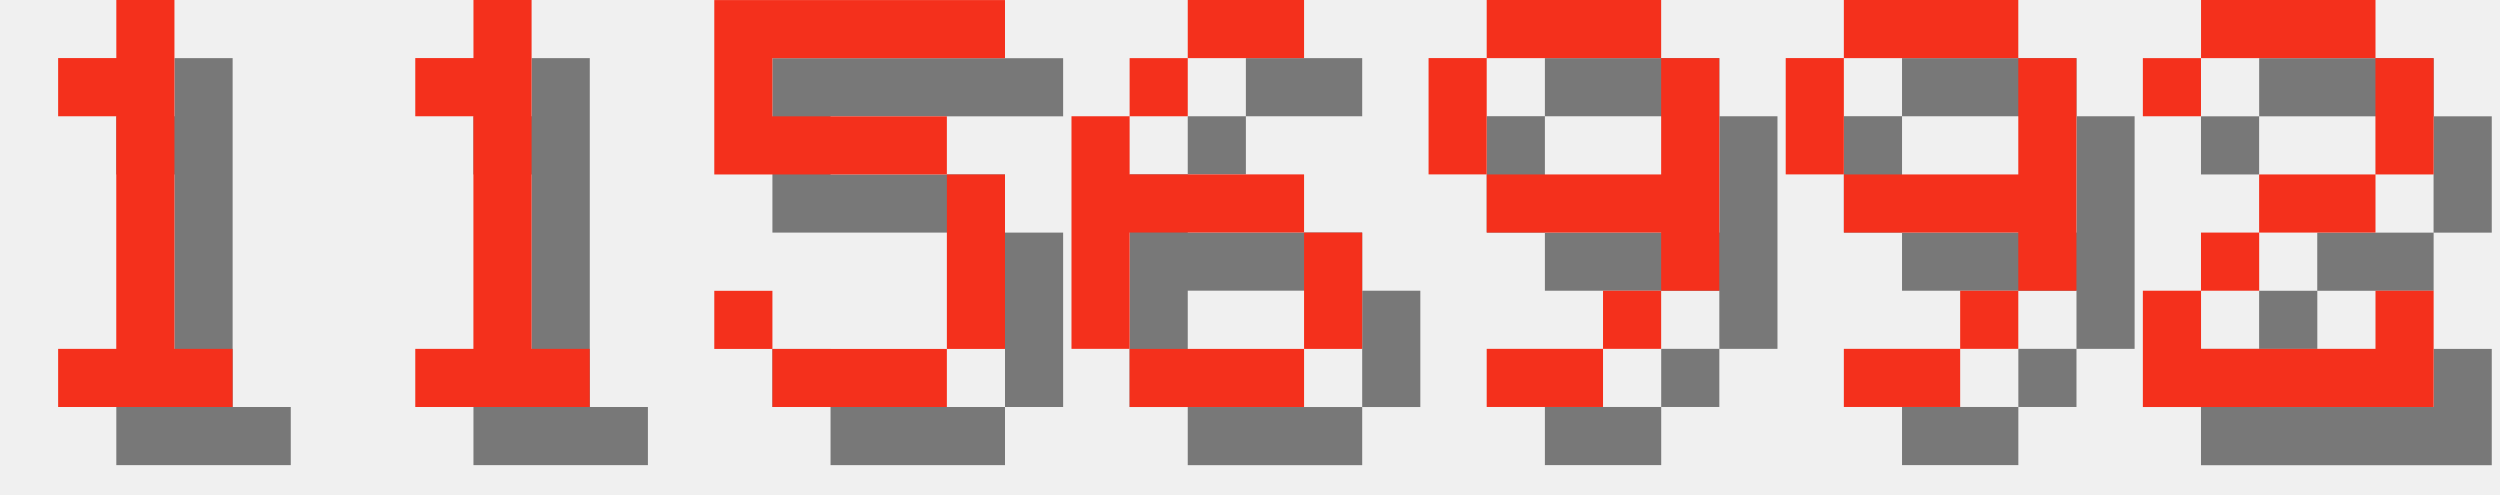
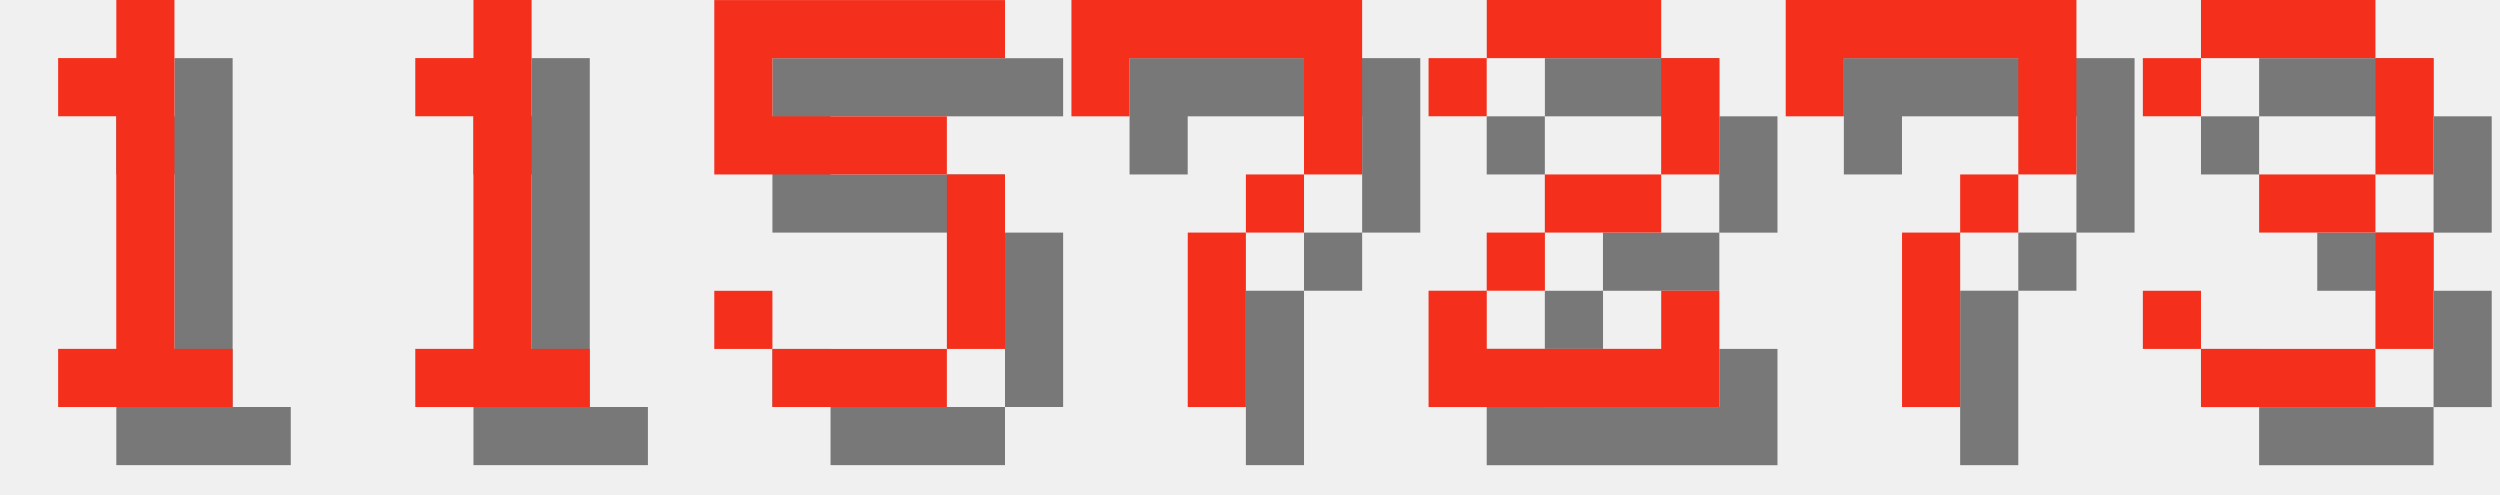
<svg xmlns="http://www.w3.org/2000/svg" version="1.1" width="182.0" height="36">
  <style>
        .text-foreground {
            fill: #F4301C;
        }
        .text-shadow {
            fill: #000000;
            fill-opacity: 0.5;
        }
    </style>
  <g class="digit" id="digit_1" transform="translate(0.0, 0), scale(4)">
    <path id="digit_1_shadow" class="text-shadow" d="m2.117 2.117v1.058h1.058v4.233h-1.058v1.058h3.175v-1.058h-1.058v-6.35h-1.058v1.058h-1.058z" fill-opacity=".5" style="paint-order:stroke fill markers" />
    <path id="digit_1_fg" class="text-foreground" d="m1.058 1.058v1.058h1.058v4.233h-1.058v1.058h3.175v-1.058h-1.058v-6.35h-1.058v1.058h-1.058z" fill="#fff" style="paint-order:stroke fill markers" />
  </g>
  <g class="digit" id="digit_1" transform="translate(26.0, 0), scale(4)">
    <path id="digit_1_shadow" class="text-shadow" d="m2.117 2.117v1.058h1.058v4.233h-1.058v1.058h3.175v-1.058h-1.058v-6.35h-1.058v1.058h-1.058z" fill-opacity=".5" style="paint-order:stroke fill markers" />
    <path id="digit_1_fg" class="text-foreground" d="m1.058 1.058v1.058h1.058v4.233h-1.058v1.058h3.175v-1.058h-1.058v-6.35h-1.058v1.058h-1.058z" fill="#fff" style="paint-order:stroke fill markers" />
  </g>
  <g class="digit" id="digit_5" transform="translate(52.0, 0), scale(4)">
    <path id="digit_5_shadow" class="text-shadow" d="m1.058 1.058v3.175h4.233v3.175h-3.175v-1.058h-1.058v1.058h1.058v1.058h3.175v-1.058h1.058v-3.175h-1.058v-1.058h-3.175v-1.058h4.233v-1.058h-5.292z" fill-opacity=".5" style="paint-order:stroke fill markers" />
    <path id="digit_5_fg" class="text-foreground" d="m0 0v3.175h4.233v3.175h-3.175v-1.058h-1.058v1.058h1.058v1.058h3.175v-1.058h1.058v-3.175h-1.058v-1.058h-3.175v-1.058h4.233v-1.058h-5.292z" fill="#fff" style="paint-order:stroke fill markers" />
  </g>
-   <g class="digit" id="digit_6" transform="translate(78.0, 0), scale(4)">
-     <path id="digit_6_shadow" class="text-shadow" d="m3.175 1.058v1.058h2.117v-1.058h-2.117zm0 1.058h-1.058v1.058h1.058v-1.058zm-1.058 1.058h-1.058v4.233h1.058v-2.117h3.175v-1.058h-3.175v-1.058zm3.175 2.117v2.117h1.058v-2.117h-1.058zm0 2.117h-3.175v1.058h3.175v-1.058z" fill-opacity=".5" style="paint-order:stroke fill markers" />
-     <path id="digit_6_fg" class="text-foreground" d="m2.117 0v1.058h2.117v-1.058h-2.117zm0 1.058h-1.058v1.058h1.058v-1.058zm-1.058 1.058h-1.058v4.233h1.058v-2.117h3.175v-1.058h-3.175v-1.058zm3.175 2.117v2.117h1.058v-2.117h-1.058zm0 2.117h-3.175v1.058h3.175v-1.058z" fill="#fff" style="paint-order:stroke fill markers" />
+   <g class="digit" id="digit_7" transform="translate(78.0, 0), scale(4)">
+     <path id="digit_7_shadow" class="text-shadow" d="m1.058 1.058 2e-6 2.117h1.058v-1.058h3.175v1.058l2e-7 1.058h-1.058v1.058h-1.058l4e-7 3.175 1.058 1e-7v-3.175h1.058v-1.058h1.058l5e-7 -1.058v-2.117z" fill-opacity=".5" style="paint-order:stroke fill markers" />
+     <path id="digit_7_fg" class="text-foreground" d="m0 0 2e-6 2.117h1.058v-1.058h3.175v1.058l2e-7 1.058h-1.058v1.058h-1.058l4e-7 3.175 1.058 1e-7v-3.175h1.058v-1.058h1.058l5e-7 -1.058v-2.117z" fill="#fff" style="paint-order:stroke fill markers" />
  </g>
-   <g class="digit" id="digit_9" transform="translate(104.0, 0), scale(4)">
-     <path id="digit_9_shadow" class="text-shadow" d="m2.117 1.058v1.058h3.175v-1.058h-3.175zm3.175 1.058v2.117h-3.175v1.058h3.175v1.058h1.058v-4.233h-1.058zm0 4.233h-1.058v1.058h1.058v-1.058zm-1.058 1.058h-2.117v1.058h2.117v-1.058zm-2.117-3.175v-2.117h-1.058v2.117h1.058z" fill-opacity=".5" style="paint-order:stroke fill markers" />
-     <path id="digit_9_fg" class="text-foreground" d="m1.058 0v1.058h3.175v-1.058h-3.175zm3.175 1.058v2.117h-3.175v1.058h3.175v1.058h1.058v-4.233h-1.058zm0 4.233h-1.058v1.058h1.058v-1.058zm-1.058 1.058h-2.117v1.058h2.117v-1.058zm-2.117-3.175v-2.117h-1.058v2.117h1.058z" fill="#fff" style="paint-order:stroke fill markers" />
-   </g>
-   <g class="digit" id="digit_9" transform="translate(130.0, 0), scale(4)">
-     <path id="digit_9_shadow" class="text-shadow" d="m2.117 1.058v1.058h3.175v-1.058h-3.175zm3.175 1.058v2.117h-3.175v1.058h3.175v1.058h1.058v-4.233h-1.058zm0 4.233h-1.058v1.058h1.058v-1.058zm-1.058 1.058h-2.117v1.058h2.117v-1.058zm-2.117-3.175v-2.117h-1.058v2.117h1.058z" fill-opacity=".5" style="paint-order:stroke fill markers" />
-     <path id="digit_9_fg" class="text-foreground" d="m1.058 0v1.058h3.175v-1.058h-3.175zm3.175 1.058v2.117h-3.175v1.058h3.175v1.058h1.058v-4.233h-1.058zm0 4.233h-1.058v1.058h1.058v-1.058zm-1.058 1.058h-2.117v1.058h2.117v-1.058zm-2.117-3.175v-2.117h-1.058v2.117h1.058z" fill="#fff" style="paint-order:stroke fill markers" />
-   </g>
-   <g class="digit" id="digit_2" transform="translate(156.0, 0), scale(4)">
+   <g class="digit" id="digit_2" transform="translate(104.0, 0), scale(4)">
    <path id="digit_2_shadow" class="text-shadow" d="m1.058 2.117v1.058h1.058v-1.058h3.175v2.117h-2.117v1.058h-1.058v1.058h-1.058v2.117h5.292v-2.117h-1.058v1.058h-3.175v-1.058h1.058v-1.058h2.117v-1.058h1.058v-2.117h-1.058v-1.058h-3.175v1.058h-1.058z" fill-opacity=".5" style="paint-order:stroke fill markers" />
    <path id="digit_2_fg" class="text-foreground" d="m0 1.058v1.058h1.058v-1.058h3.175v2.117h-2.117v1.058h-1.058v1.058h-1.058v2.117h5.292v-2.117h-1.058v1.058h-3.175v-1.058h1.058v-1.058h2.117v-1.058h1.058v-2.117h-1.058v-1.058h-3.175v1.058h-1.058z" fill="#fff" style="paint-order:stroke fill markers" />
  </g>
+   <g class="digit" id="digit_7" transform="translate(130.0, 0), scale(4)">
+     <path id="digit_7_shadow" class="text-shadow" d="m1.058 1.058 2e-6 2.117h1.058v-1.058h3.175v1.058l2e-7 1.058h-1.058v1.058h-1.058l4e-7 3.175 1.058 1e-7v-3.175h1.058v-1.058h1.058l5e-7 -1.058v-2.117z" fill-opacity=".5" style="paint-order:stroke fill markers" />
+     <path id="digit_7_fg" class="text-foreground" d="m0 0 2e-6 2.117h1.058v-1.058h3.175v1.058l2e-7 1.058h-1.058v1.058h-1.058l4e-7 3.175 1.058 1e-7v-3.175h1.058v-1.058h1.058l5e-7 -1.058v-2.117z" fill="#fff" style="paint-order:stroke fill markers" />
+   </g>
+   <g class="digit" id="digit_3" transform="translate(156.0, 0), scale(4)">
+     <path id="digit_3_shadow" class="text-shadow" d="m1.058 2.117v1.058h1.058v-1.058h3.175v2.117h-2.117v1.058h2.117v2.117h-3.175v-1.058h-1.058v1.058h1.058v1.058h3.175v-1.058h1.058v-2.117h-1.058v-1.058h1.058v-2.117h-1.058v-1.058h-3.175v1.058h-1.058z" fill-opacity=".5" style="paint-order:stroke fill markers" />
+     <path id="digit_3_fg" class="text-foreground" d="m0 1.058v1.058h1.058v-1.058h3.175v2.117h-2.117v1.058h2.117v2.117h-3.175v-1.058h-1.058v1.058h1.058v1.058h3.175v-1.058h1.058v-2.117h-1.058v-1.058h1.058v-2.117h-1.058v-1.058h-3.175v1.058h-1.058z" fill="#fff" style="paint-order:stroke fill markers" />
+   </g>
</svg>
